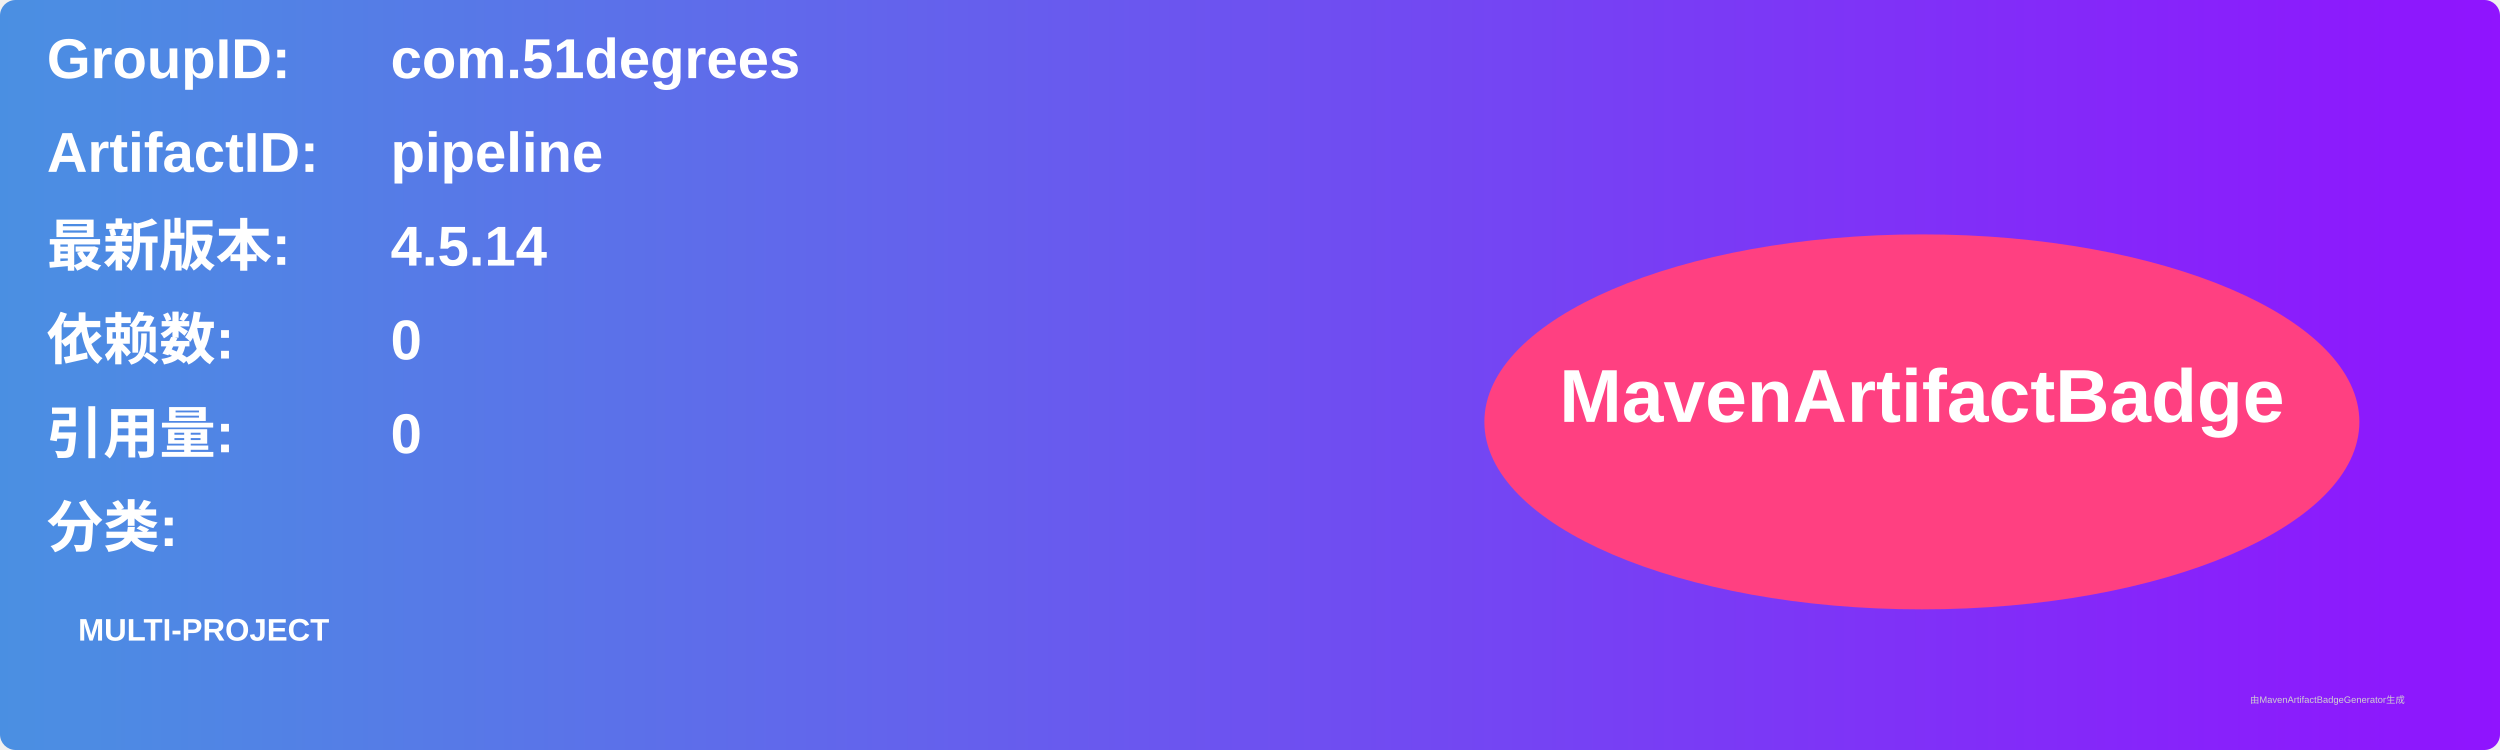
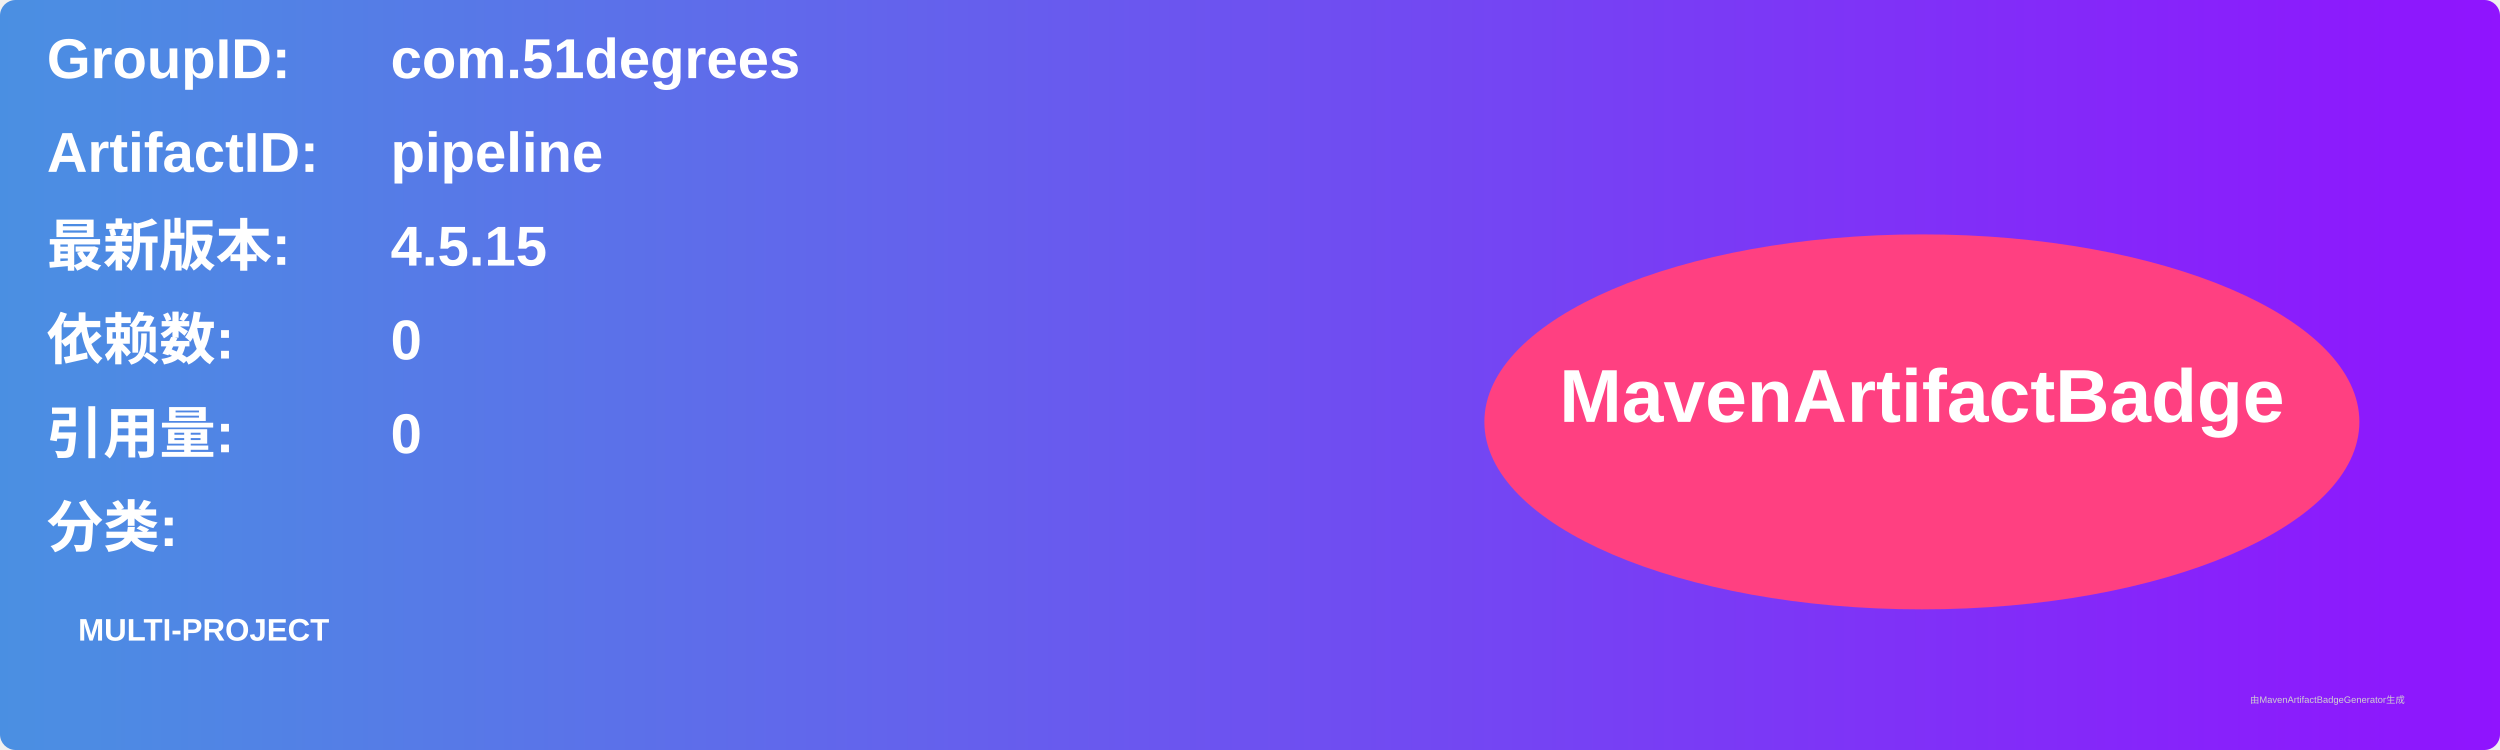
<svg xmlns="http://www.w3.org/2000/svg" width="800" height="240" viewBox="0 0 800 240">
  <linearGradient id="grad" x1="0%" y1="0%" x2="100%" y2="0%">
    <stop offset="0%" stop-color="#4a90e2" />
    <stop offset="100%" stop-color="#9013fe" />
  </linearGradient>
  <rect width="100%" height="100%" rx="5" ry="5" fill="url(#grad)" />
  <g transform="translate(15, 15)">
    <text x="0" y="10" font-family="Arial" font-size="18" fill="white" font-weight="bold" width="260">GroupID:</text>
    <text x="110" y="10" font-family="Arial" font-size="18" fill="white" font-weight="bold" width="460">com.51degrees</text>
    <text x="0" y="40" font-family="Arial" font-size="18" fill="white" font-weight="bold" width="260">ArtifactID:</text>
    <text x="110" y="40" font-family="Arial" font-size="18" fill="white" font-weight="bold" width="460">pipeline</text>
    <text x="0" y="70" font-family="Arial" font-size="18" fill="white" font-weight="bold">最新版本:</text>
    <text x="110" y="70" font-family="Arial" font-size="18" fill="white" font-weight="bold">
-       <tspan font-weight="bold">4.5.14</tspan>
+       <tspan font-weight="bold">4.5.15</tspan>
    </text>
    <text x="0" y="100" font-family="Arial" font-size="18" fill="white" font-weight="bold">依赖数: </text>
    <text x="110" y="100" font-family="Arial" font-size="18" fill="white">
      <tspan font-weight="bold">0</tspan>
    </text>
    <text x="0" y="130" font-family="Arial" font-size="18" fill="white" font-weight="bold">引用量: </text>
    <text x="110" y="130" font-family="Arial" font-size="18" fill="white">
      <tspan font-weight="bold">0</tspan>
    </text>
    <text x="0" y="160" font-family="Arial" font-size="18" fill="white" font-weight="bold">分类:</text>
    <text x="10" y="190" font-family="Arial" font-size="10" fill="white">
      <tspan font-weight="bold">MULTI-PROJECT</tspan>
    </text>
    <ellipse cx="600" cy="120" rx="140" ry="60" fill="#ff4081" />
    <text x="600" y="120" text-anchor="middle" font-family="Arial" font-size="24" fill="white" font-weight="bold">MavenArtifactBadge</text>
  </g>
  <text x="720" y="225" font-family="Arial" font-size="3" fill="#d0d0d0">由MavenArtifactBadgeGenerator生成</text>
</svg>
